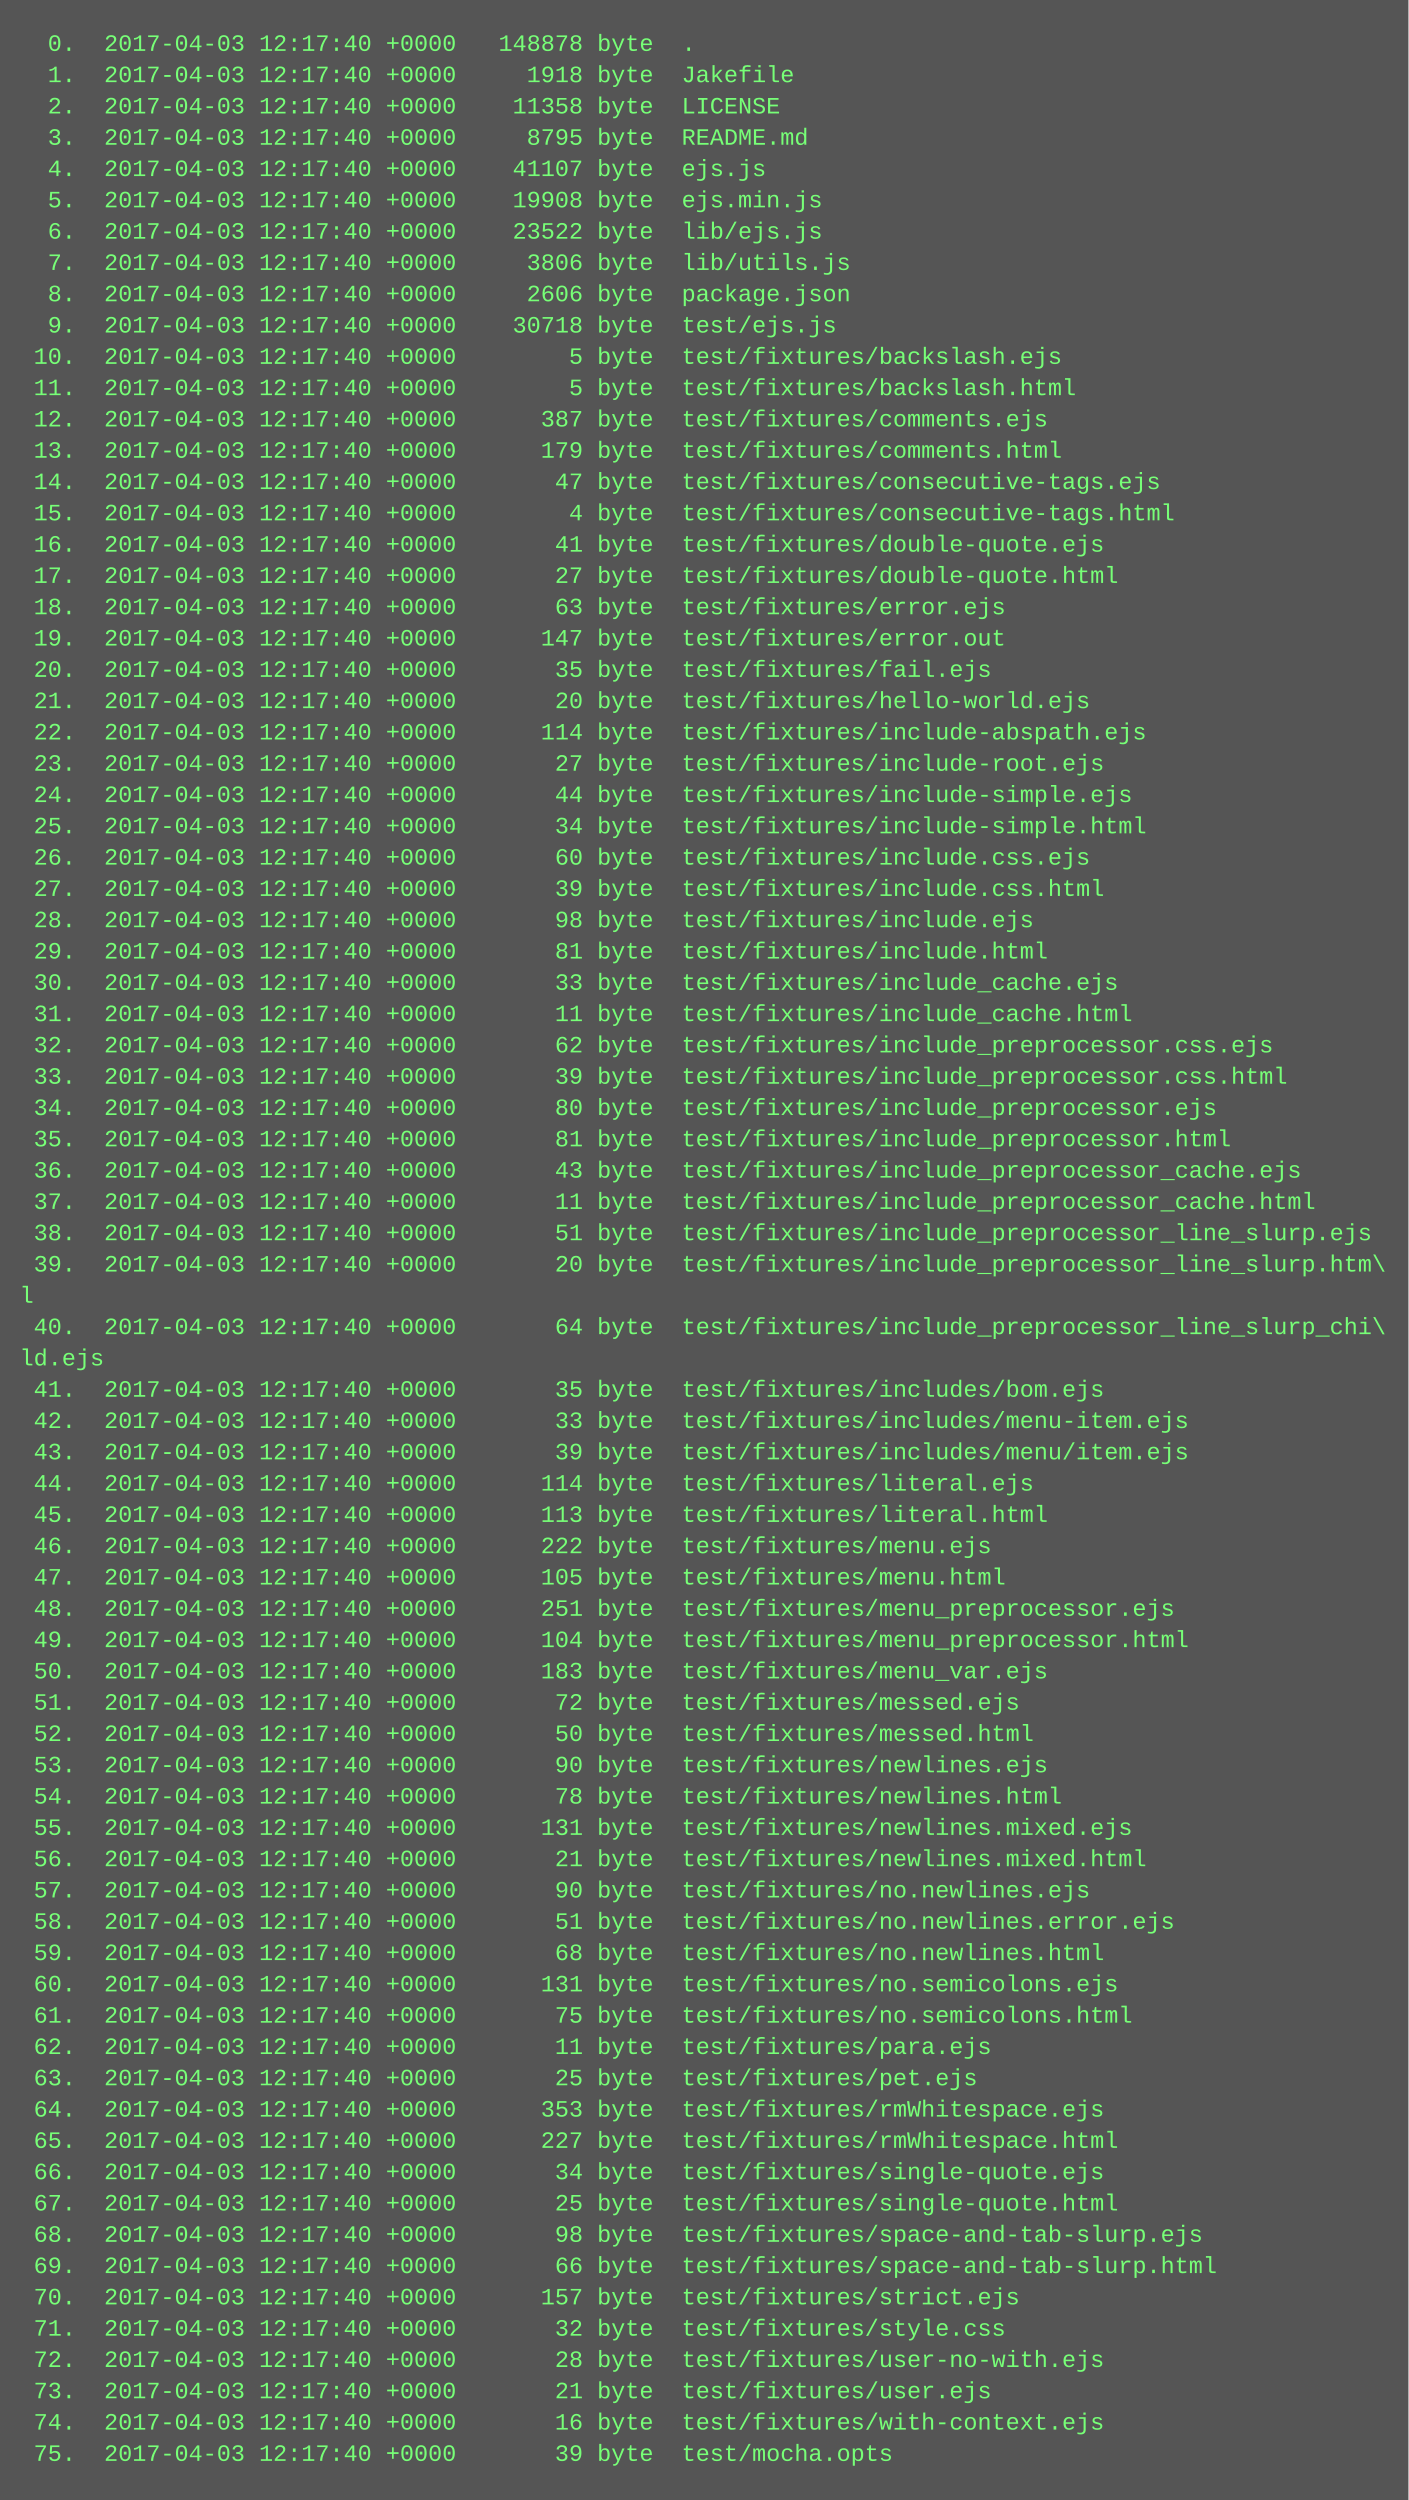
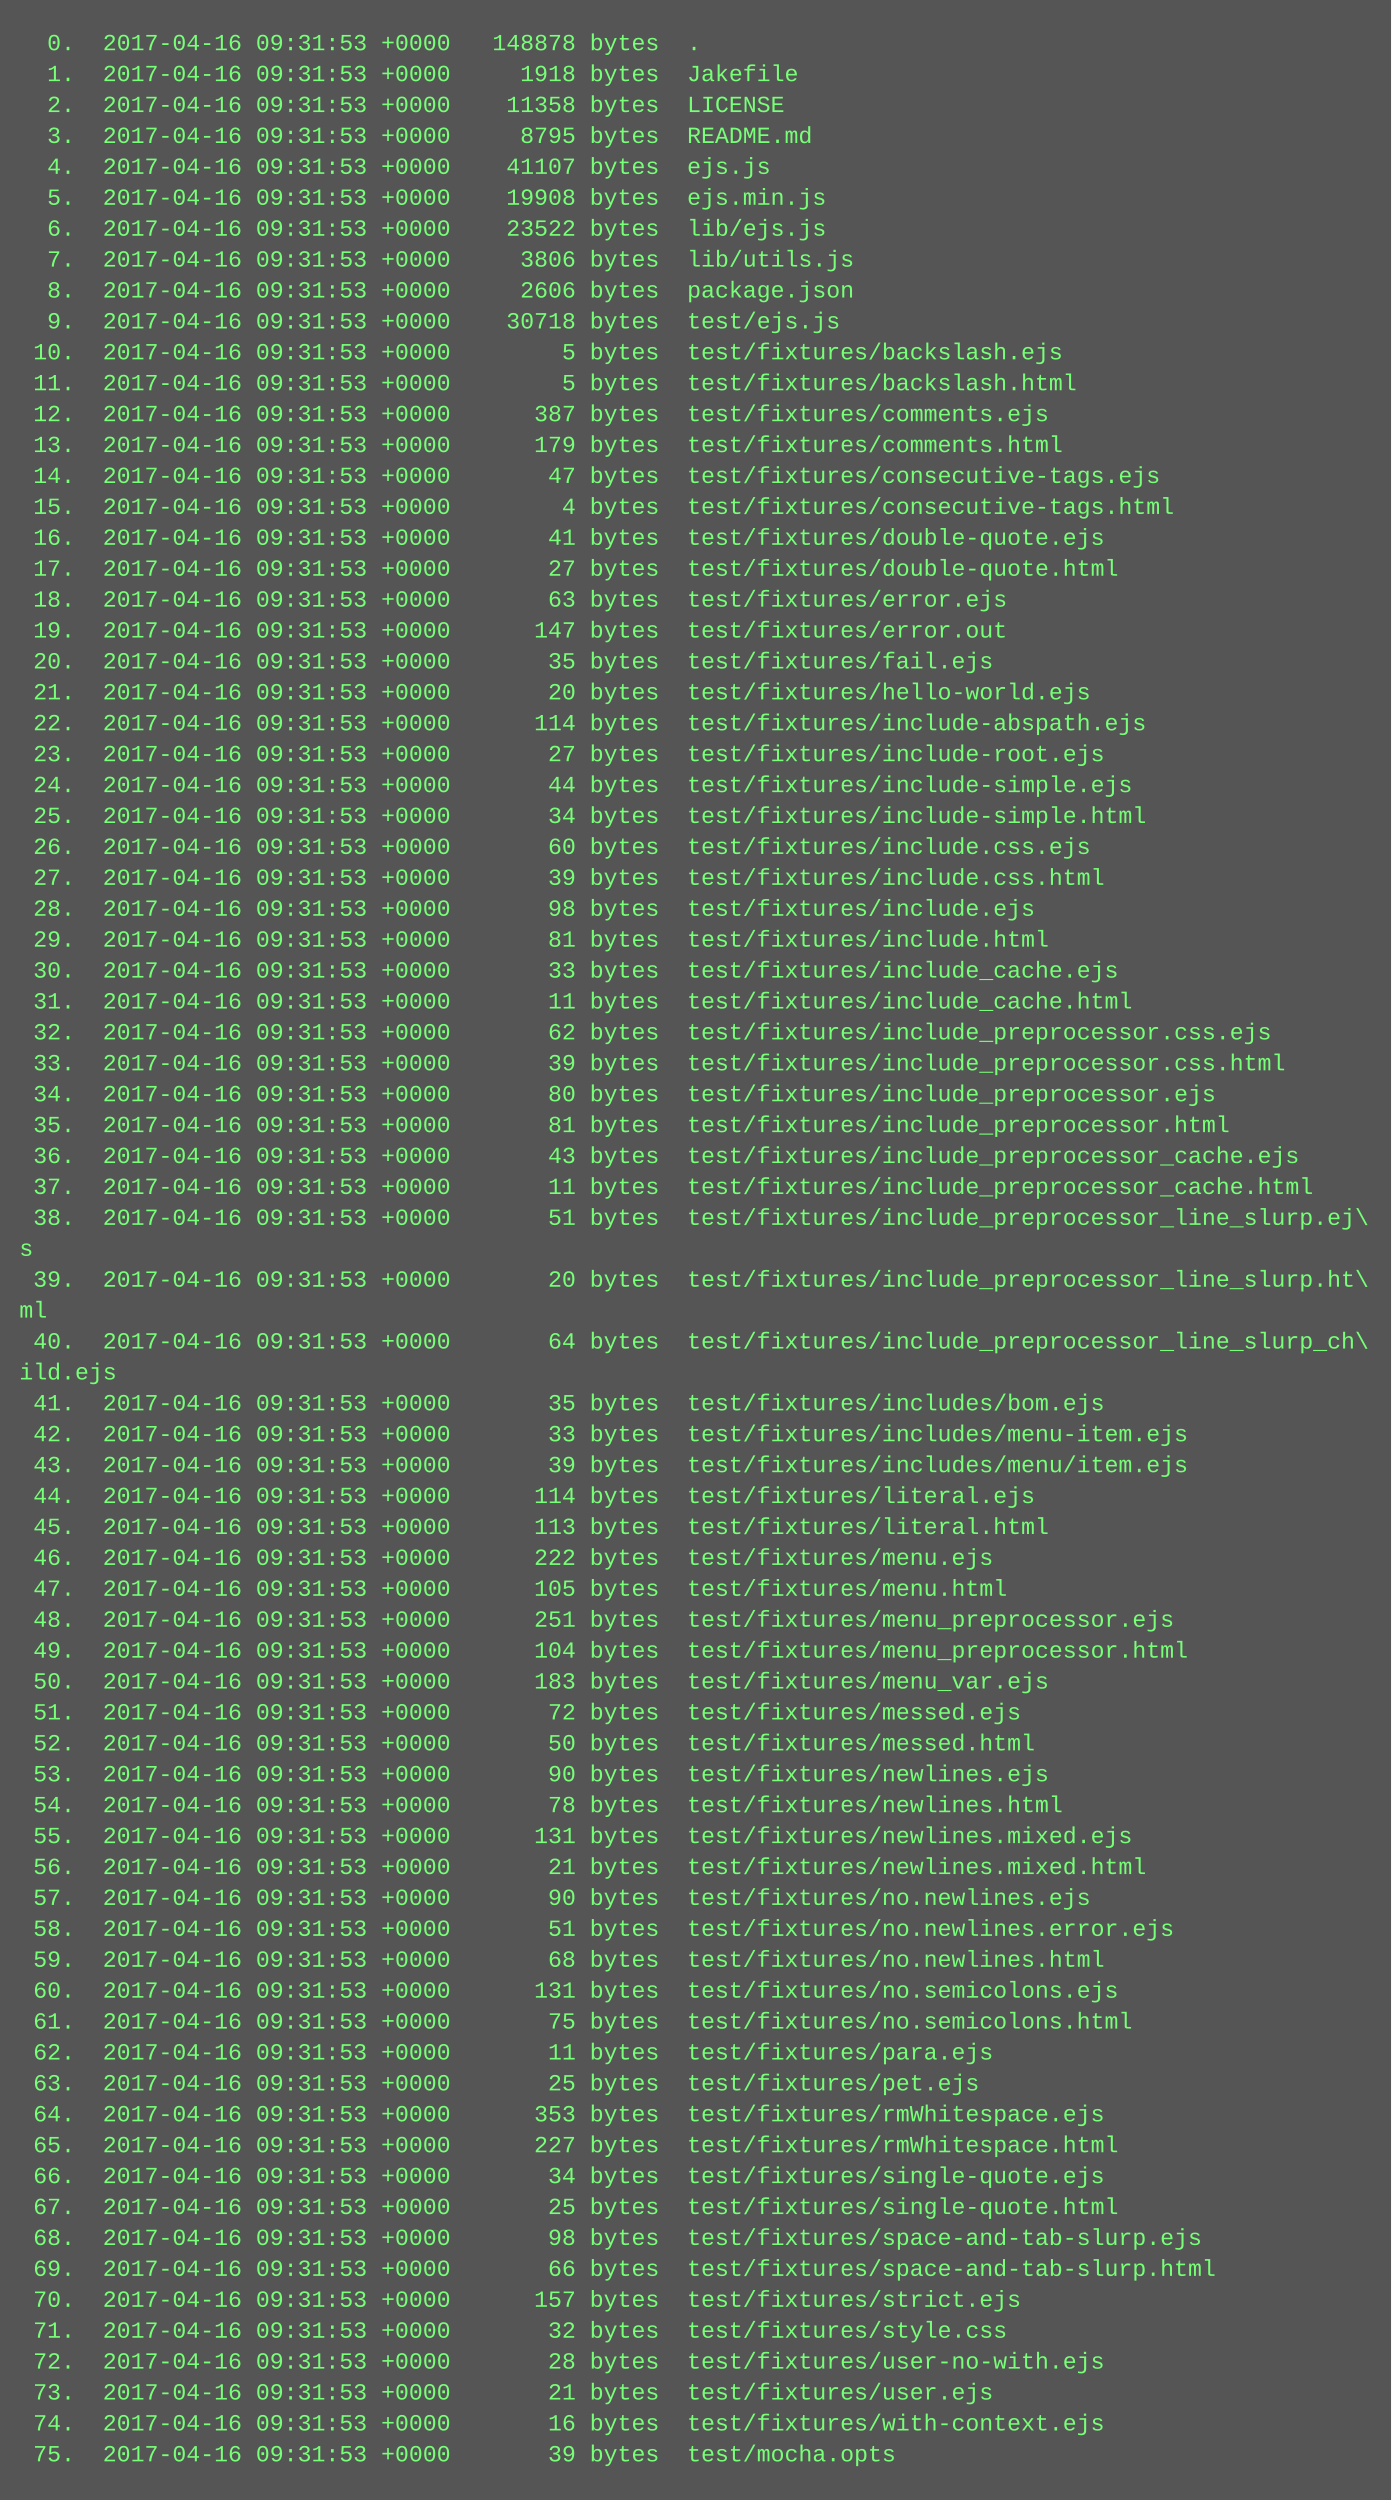
- <svg xmlns="http://www.w3.org/2000/svg" height="1278" width="720">
-   <rect height="1278" fill="#555" width="720" />
+ <svg xmlns="http://www.w3.org/2000/svg" height="1294" width="720">
+   <rect height="1294" fill="#555" width="720" />
  <text fill="#7f7" font-family="Courier New" font-size="12" xml:space="preserve">
-     <tspan x="10" y="26">  0.  2017-04-03 12:17:40 +0000   148878 byte  .</tspan>
-     <tspan x="10" y="42">  1.  2017-04-03 12:17:40 +0000     1918 byte  Jakefile</tspan>
-     <tspan x="10" y="58">  2.  2017-04-03 12:17:40 +0000    11358 byte  LICENSE</tspan>
-     <tspan x="10" y="74">  3.  2017-04-03 12:17:40 +0000     8795 byte  README.md</tspan>
-     <tspan x="10" y="90">  4.  2017-04-03 12:17:40 +0000    41107 byte  ejs.js</tspan>
-     <tspan x="10" y="106">  5.  2017-04-03 12:17:40 +0000    19908 byte  ejs.min.js</tspan>
-     <tspan x="10" y="122">  6.  2017-04-03 12:17:40 +0000    23522 byte  lib/ejs.js</tspan>
-     <tspan x="10" y="138">  7.  2017-04-03 12:17:40 +0000     3806 byte  lib/utils.js</tspan>
-     <tspan x="10" y="154">  8.  2017-04-03 12:17:40 +0000     2606 byte  package.json</tspan>
-     <tspan x="10" y="170">  9.  2017-04-03 12:17:40 +0000    30718 byte  test/ejs.js</tspan>
-     <tspan x="10" y="186"> 10.  2017-04-03 12:17:40 +0000        5 byte  test/fixtures/backslash.ejs</tspan>
-     <tspan x="10" y="202"> 11.  2017-04-03 12:17:40 +0000        5 byte  test/fixtures/backslash.html</tspan>
-     <tspan x="10" y="218"> 12.  2017-04-03 12:17:40 +0000      387 byte  test/fixtures/comments.ejs</tspan>
-     <tspan x="10" y="234"> 13.  2017-04-03 12:17:40 +0000      179 byte  test/fixtures/comments.html</tspan>
-     <tspan x="10" y="250"> 14.  2017-04-03 12:17:40 +0000       47 byte  test/fixtures/consecutive-tags.ejs</tspan>
-     <tspan x="10" y="266"> 15.  2017-04-03 12:17:40 +0000        4 byte  test/fixtures/consecutive-tags.html</tspan>
-     <tspan x="10" y="282"> 16.  2017-04-03 12:17:40 +0000       41 byte  test/fixtures/double-quote.ejs</tspan>
-     <tspan x="10" y="298"> 17.  2017-04-03 12:17:40 +0000       27 byte  test/fixtures/double-quote.html</tspan>
-     <tspan x="10" y="314"> 18.  2017-04-03 12:17:40 +0000       63 byte  test/fixtures/error.ejs</tspan>
-     <tspan x="10" y="330"> 19.  2017-04-03 12:17:40 +0000      147 byte  test/fixtures/error.out</tspan>
-     <tspan x="10" y="346"> 20.  2017-04-03 12:17:40 +0000       35 byte  test/fixtures/fail.ejs</tspan>
-     <tspan x="10" y="362"> 21.  2017-04-03 12:17:40 +0000       20 byte  test/fixtures/hello-world.ejs</tspan>
-     <tspan x="10" y="378"> 22.  2017-04-03 12:17:40 +0000      114 byte  test/fixtures/include-abspath.ejs</tspan>
-     <tspan x="10" y="394"> 23.  2017-04-03 12:17:40 +0000       27 byte  test/fixtures/include-root.ejs</tspan>
-     <tspan x="10" y="410"> 24.  2017-04-03 12:17:40 +0000       44 byte  test/fixtures/include-simple.ejs</tspan>
-     <tspan x="10" y="426"> 25.  2017-04-03 12:17:40 +0000       34 byte  test/fixtures/include-simple.html</tspan>
-     <tspan x="10" y="442"> 26.  2017-04-03 12:17:40 +0000       60 byte  test/fixtures/include.css.ejs</tspan>
-     <tspan x="10" y="458"> 27.  2017-04-03 12:17:40 +0000       39 byte  test/fixtures/include.css.html</tspan>
-     <tspan x="10" y="474"> 28.  2017-04-03 12:17:40 +0000       98 byte  test/fixtures/include.ejs</tspan>
-     <tspan x="10" y="490"> 29.  2017-04-03 12:17:40 +0000       81 byte  test/fixtures/include.html</tspan>
-     <tspan x="10" y="506"> 30.  2017-04-03 12:17:40 +0000       33 byte  test/fixtures/include_cache.ejs</tspan>
-     <tspan x="10" y="522"> 31.  2017-04-03 12:17:40 +0000       11 byte  test/fixtures/include_cache.html</tspan>
-     <tspan x="10" y="538"> 32.  2017-04-03 12:17:40 +0000       62 byte  test/fixtures/include_preprocessor.css.ejs</tspan>
-     <tspan x="10" y="554"> 33.  2017-04-03 12:17:40 +0000       39 byte  test/fixtures/include_preprocessor.css.html</tspan>
-     <tspan x="10" y="570"> 34.  2017-04-03 12:17:40 +0000       80 byte  test/fixtures/include_preprocessor.ejs</tspan>
-     <tspan x="10" y="586"> 35.  2017-04-03 12:17:40 +0000       81 byte  test/fixtures/include_preprocessor.html</tspan>
-     <tspan x="10" y="602"> 36.  2017-04-03 12:17:40 +0000       43 byte  test/fixtures/include_preprocessor_cache.ejs</tspan>
-     <tspan x="10" y="618"> 37.  2017-04-03 12:17:40 +0000       11 byte  test/fixtures/include_preprocessor_cache.html</tspan>
-     <tspan x="10" y="634"> 38.  2017-04-03 12:17:40 +0000       51 byte  test/fixtures/include_preprocessor_line_slurp.ejs</tspan>
-     <tspan x="10" y="650"> 39.  2017-04-03 12:17:40 +0000       20 byte  test/fixtures/include_preprocessor_line_slurp.htm\</tspan>
-     <tspan x="10" y="666">l</tspan>
-     <tspan x="10" y="682"> 40.  2017-04-03 12:17:40 +0000       64 byte  test/fixtures/include_preprocessor_line_slurp_chi\</tspan>
-     <tspan x="10" y="698">ld.ejs</tspan>
-     <tspan x="10" y="714"> 41.  2017-04-03 12:17:40 +0000       35 byte  test/fixtures/includes/bom.ejs</tspan>
-     <tspan x="10" y="730"> 42.  2017-04-03 12:17:40 +0000       33 byte  test/fixtures/includes/menu-item.ejs</tspan>
-     <tspan x="10" y="746"> 43.  2017-04-03 12:17:40 +0000       39 byte  test/fixtures/includes/menu/item.ejs</tspan>
-     <tspan x="10" y="762"> 44.  2017-04-03 12:17:40 +0000      114 byte  test/fixtures/literal.ejs</tspan>
-     <tspan x="10" y="778"> 45.  2017-04-03 12:17:40 +0000      113 byte  test/fixtures/literal.html</tspan>
-     <tspan x="10" y="794"> 46.  2017-04-03 12:17:40 +0000      222 byte  test/fixtures/menu.ejs</tspan>
-     <tspan x="10" y="810"> 47.  2017-04-03 12:17:40 +0000      105 byte  test/fixtures/menu.html</tspan>
-     <tspan x="10" y="826"> 48.  2017-04-03 12:17:40 +0000      251 byte  test/fixtures/menu_preprocessor.ejs</tspan>
-     <tspan x="10" y="842"> 49.  2017-04-03 12:17:40 +0000      104 byte  test/fixtures/menu_preprocessor.html</tspan>
-     <tspan x="10" y="858"> 50.  2017-04-03 12:17:40 +0000      183 byte  test/fixtures/menu_var.ejs</tspan>
-     <tspan x="10" y="874"> 51.  2017-04-03 12:17:40 +0000       72 byte  test/fixtures/messed.ejs</tspan>
-     <tspan x="10" y="890"> 52.  2017-04-03 12:17:40 +0000       50 byte  test/fixtures/messed.html</tspan>
-     <tspan x="10" y="906"> 53.  2017-04-03 12:17:40 +0000       90 byte  test/fixtures/newlines.ejs</tspan>
-     <tspan x="10" y="922"> 54.  2017-04-03 12:17:40 +0000       78 byte  test/fixtures/newlines.html</tspan>
-     <tspan x="10" y="938"> 55.  2017-04-03 12:17:40 +0000      131 byte  test/fixtures/newlines.mixed.ejs</tspan>
-     <tspan x="10" y="954"> 56.  2017-04-03 12:17:40 +0000       21 byte  test/fixtures/newlines.mixed.html</tspan>
-     <tspan x="10" y="970"> 57.  2017-04-03 12:17:40 +0000       90 byte  test/fixtures/no.newlines.ejs</tspan>
-     <tspan x="10" y="986"> 58.  2017-04-03 12:17:40 +0000       51 byte  test/fixtures/no.newlines.error.ejs</tspan>
-     <tspan x="10" y="1002"> 59.  2017-04-03 12:17:40 +0000       68 byte  test/fixtures/no.newlines.html</tspan>
-     <tspan x="10" y="1018"> 60.  2017-04-03 12:17:40 +0000      131 byte  test/fixtures/no.semicolons.ejs</tspan>
-     <tspan x="10" y="1034"> 61.  2017-04-03 12:17:40 +0000       75 byte  test/fixtures/no.semicolons.html</tspan>
-     <tspan x="10" y="1050"> 62.  2017-04-03 12:17:40 +0000       11 byte  test/fixtures/para.ejs</tspan>
-     <tspan x="10" y="1066"> 63.  2017-04-03 12:17:40 +0000       25 byte  test/fixtures/pet.ejs</tspan>
-     <tspan x="10" y="1082"> 64.  2017-04-03 12:17:40 +0000      353 byte  test/fixtures/rmWhitespace.ejs</tspan>
-     <tspan x="10" y="1098"> 65.  2017-04-03 12:17:40 +0000      227 byte  test/fixtures/rmWhitespace.html</tspan>
-     <tspan x="10" y="1114"> 66.  2017-04-03 12:17:40 +0000       34 byte  test/fixtures/single-quote.ejs</tspan>
-     <tspan x="10" y="1130"> 67.  2017-04-03 12:17:40 +0000       25 byte  test/fixtures/single-quote.html</tspan>
-     <tspan x="10" y="1146"> 68.  2017-04-03 12:17:40 +0000       98 byte  test/fixtures/space-and-tab-slurp.ejs</tspan>
-     <tspan x="10" y="1162"> 69.  2017-04-03 12:17:40 +0000       66 byte  test/fixtures/space-and-tab-slurp.html</tspan>
-     <tspan x="10" y="1178"> 70.  2017-04-03 12:17:40 +0000      157 byte  test/fixtures/strict.ejs</tspan>
-     <tspan x="10" y="1194"> 71.  2017-04-03 12:17:40 +0000       32 byte  test/fixtures/style.css</tspan>
-     <tspan x="10" y="1210"> 72.  2017-04-03 12:17:40 +0000       28 byte  test/fixtures/user-no-with.ejs</tspan>
-     <tspan x="10" y="1226"> 73.  2017-04-03 12:17:40 +0000       21 byte  test/fixtures/user.ejs</tspan>
-     <tspan x="10" y="1242"> 74.  2017-04-03 12:17:40 +0000       16 byte  test/fixtures/with-context.ejs</tspan>
-     <tspan x="10" y="1258"> 75.  2017-04-03 12:17:40 +0000       39 byte  test/mocha.opts</tspan>
+     <tspan x="10" y="26">  0.  2017-04-16 09:31:53 +0000   148878 bytes  .</tspan>
+     <tspan x="10" y="42">  1.  2017-04-16 09:31:53 +0000     1918 bytes  Jakefile</tspan>
+     <tspan x="10" y="58">  2.  2017-04-16 09:31:53 +0000    11358 bytes  LICENSE</tspan>
+     <tspan x="10" y="74">  3.  2017-04-16 09:31:53 +0000     8795 bytes  README.md</tspan>
+     <tspan x="10" y="90">  4.  2017-04-16 09:31:53 +0000    41107 bytes  ejs.js</tspan>
+     <tspan x="10" y="106">  5.  2017-04-16 09:31:53 +0000    19908 bytes  ejs.min.js</tspan>
+     <tspan x="10" y="122">  6.  2017-04-16 09:31:53 +0000    23522 bytes  lib/ejs.js</tspan>
+     <tspan x="10" y="138">  7.  2017-04-16 09:31:53 +0000     3806 bytes  lib/utils.js</tspan>
+     <tspan x="10" y="154">  8.  2017-04-16 09:31:53 +0000     2606 bytes  package.json</tspan>
+     <tspan x="10" y="170">  9.  2017-04-16 09:31:53 +0000    30718 bytes  test/ejs.js</tspan>
+     <tspan x="10" y="186"> 10.  2017-04-16 09:31:53 +0000        5 bytes  test/fixtures/backslash.ejs</tspan>
+     <tspan x="10" y="202"> 11.  2017-04-16 09:31:53 +0000        5 bytes  test/fixtures/backslash.html</tspan>
+     <tspan x="10" y="218"> 12.  2017-04-16 09:31:53 +0000      387 bytes  test/fixtures/comments.ejs</tspan>
+     <tspan x="10" y="234"> 13.  2017-04-16 09:31:53 +0000      179 bytes  test/fixtures/comments.html</tspan>
+     <tspan x="10" y="250"> 14.  2017-04-16 09:31:53 +0000       47 bytes  test/fixtures/consecutive-tags.ejs</tspan>
+     <tspan x="10" y="266"> 15.  2017-04-16 09:31:53 +0000        4 bytes  test/fixtures/consecutive-tags.html</tspan>
+     <tspan x="10" y="282"> 16.  2017-04-16 09:31:53 +0000       41 bytes  test/fixtures/double-quote.ejs</tspan>
+     <tspan x="10" y="298"> 17.  2017-04-16 09:31:53 +0000       27 bytes  test/fixtures/double-quote.html</tspan>
+     <tspan x="10" y="314"> 18.  2017-04-16 09:31:53 +0000       63 bytes  test/fixtures/error.ejs</tspan>
+     <tspan x="10" y="330"> 19.  2017-04-16 09:31:53 +0000      147 bytes  test/fixtures/error.out</tspan>
+     <tspan x="10" y="346"> 20.  2017-04-16 09:31:53 +0000       35 bytes  test/fixtures/fail.ejs</tspan>
+     <tspan x="10" y="362"> 21.  2017-04-16 09:31:53 +0000       20 bytes  test/fixtures/hello-world.ejs</tspan>
+     <tspan x="10" y="378"> 22.  2017-04-16 09:31:53 +0000      114 bytes  test/fixtures/include-abspath.ejs</tspan>
+     <tspan x="10" y="394"> 23.  2017-04-16 09:31:53 +0000       27 bytes  test/fixtures/include-root.ejs</tspan>
+     <tspan x="10" y="410"> 24.  2017-04-16 09:31:53 +0000       44 bytes  test/fixtures/include-simple.ejs</tspan>
+     <tspan x="10" y="426"> 25.  2017-04-16 09:31:53 +0000       34 bytes  test/fixtures/include-simple.html</tspan>
+     <tspan x="10" y="442"> 26.  2017-04-16 09:31:53 +0000       60 bytes  test/fixtures/include.css.ejs</tspan>
+     <tspan x="10" y="458"> 27.  2017-04-16 09:31:53 +0000       39 bytes  test/fixtures/include.css.html</tspan>
+     <tspan x="10" y="474"> 28.  2017-04-16 09:31:53 +0000       98 bytes  test/fixtures/include.ejs</tspan>
+     <tspan x="10" y="490"> 29.  2017-04-16 09:31:53 +0000       81 bytes  test/fixtures/include.html</tspan>
+     <tspan x="10" y="506"> 30.  2017-04-16 09:31:53 +0000       33 bytes  test/fixtures/include_cache.ejs</tspan>
+     <tspan x="10" y="522"> 31.  2017-04-16 09:31:53 +0000       11 bytes  test/fixtures/include_cache.html</tspan>
+     <tspan x="10" y="538"> 32.  2017-04-16 09:31:53 +0000       62 bytes  test/fixtures/include_preprocessor.css.ejs</tspan>
+     <tspan x="10" y="554"> 33.  2017-04-16 09:31:53 +0000       39 bytes  test/fixtures/include_preprocessor.css.html</tspan>
+     <tspan x="10" y="570"> 34.  2017-04-16 09:31:53 +0000       80 bytes  test/fixtures/include_preprocessor.ejs</tspan>
+     <tspan x="10" y="586"> 35.  2017-04-16 09:31:53 +0000       81 bytes  test/fixtures/include_preprocessor.html</tspan>
+     <tspan x="10" y="602"> 36.  2017-04-16 09:31:53 +0000       43 bytes  test/fixtures/include_preprocessor_cache.ejs</tspan>
+     <tspan x="10" y="618"> 37.  2017-04-16 09:31:53 +0000       11 bytes  test/fixtures/include_preprocessor_cache.html</tspan>
+     <tspan x="10" y="634"> 38.  2017-04-16 09:31:53 +0000       51 bytes  test/fixtures/include_preprocessor_line_slurp.ej\</tspan>
+     <tspan x="10" y="650">s</tspan>
+     <tspan x="10" y="666"> 39.  2017-04-16 09:31:53 +0000       20 bytes  test/fixtures/include_preprocessor_line_slurp.ht\</tspan>
+     <tspan x="10" y="682">ml</tspan>
+     <tspan x="10" y="698"> 40.  2017-04-16 09:31:53 +0000       64 bytes  test/fixtures/include_preprocessor_line_slurp_ch\</tspan>
+     <tspan x="10" y="714">ild.ejs</tspan>
+     <tspan x="10" y="730"> 41.  2017-04-16 09:31:53 +0000       35 bytes  test/fixtures/includes/bom.ejs</tspan>
+     <tspan x="10" y="746"> 42.  2017-04-16 09:31:53 +0000       33 bytes  test/fixtures/includes/menu-item.ejs</tspan>
+     <tspan x="10" y="762"> 43.  2017-04-16 09:31:53 +0000       39 bytes  test/fixtures/includes/menu/item.ejs</tspan>
+     <tspan x="10" y="778"> 44.  2017-04-16 09:31:53 +0000      114 bytes  test/fixtures/literal.ejs</tspan>
+     <tspan x="10" y="794"> 45.  2017-04-16 09:31:53 +0000      113 bytes  test/fixtures/literal.html</tspan>
+     <tspan x="10" y="810"> 46.  2017-04-16 09:31:53 +0000      222 bytes  test/fixtures/menu.ejs</tspan>
+     <tspan x="10" y="826"> 47.  2017-04-16 09:31:53 +0000      105 bytes  test/fixtures/menu.html</tspan>
+     <tspan x="10" y="842"> 48.  2017-04-16 09:31:53 +0000      251 bytes  test/fixtures/menu_preprocessor.ejs</tspan>
+     <tspan x="10" y="858"> 49.  2017-04-16 09:31:53 +0000      104 bytes  test/fixtures/menu_preprocessor.html</tspan>
+     <tspan x="10" y="874"> 50.  2017-04-16 09:31:53 +0000      183 bytes  test/fixtures/menu_var.ejs</tspan>
+     <tspan x="10" y="890"> 51.  2017-04-16 09:31:53 +0000       72 bytes  test/fixtures/messed.ejs</tspan>
+     <tspan x="10" y="906"> 52.  2017-04-16 09:31:53 +0000       50 bytes  test/fixtures/messed.html</tspan>
+     <tspan x="10" y="922"> 53.  2017-04-16 09:31:53 +0000       90 bytes  test/fixtures/newlines.ejs</tspan>
+     <tspan x="10" y="938"> 54.  2017-04-16 09:31:53 +0000       78 bytes  test/fixtures/newlines.html</tspan>
+     <tspan x="10" y="954"> 55.  2017-04-16 09:31:53 +0000      131 bytes  test/fixtures/newlines.mixed.ejs</tspan>
+     <tspan x="10" y="970"> 56.  2017-04-16 09:31:53 +0000       21 bytes  test/fixtures/newlines.mixed.html</tspan>
+     <tspan x="10" y="986"> 57.  2017-04-16 09:31:53 +0000       90 bytes  test/fixtures/no.newlines.ejs</tspan>
+     <tspan x="10" y="1002"> 58.  2017-04-16 09:31:53 +0000       51 bytes  test/fixtures/no.newlines.error.ejs</tspan>
+     <tspan x="10" y="1018"> 59.  2017-04-16 09:31:53 +0000       68 bytes  test/fixtures/no.newlines.html</tspan>
+     <tspan x="10" y="1034"> 60.  2017-04-16 09:31:53 +0000      131 bytes  test/fixtures/no.semicolons.ejs</tspan>
+     <tspan x="10" y="1050"> 61.  2017-04-16 09:31:53 +0000       75 bytes  test/fixtures/no.semicolons.html</tspan>
+     <tspan x="10" y="1066"> 62.  2017-04-16 09:31:53 +0000       11 bytes  test/fixtures/para.ejs</tspan>
+     <tspan x="10" y="1082"> 63.  2017-04-16 09:31:53 +0000       25 bytes  test/fixtures/pet.ejs</tspan>
+     <tspan x="10" y="1098"> 64.  2017-04-16 09:31:53 +0000      353 bytes  test/fixtures/rmWhitespace.ejs</tspan>
+     <tspan x="10" y="1114"> 65.  2017-04-16 09:31:53 +0000      227 bytes  test/fixtures/rmWhitespace.html</tspan>
+     <tspan x="10" y="1130"> 66.  2017-04-16 09:31:53 +0000       34 bytes  test/fixtures/single-quote.ejs</tspan>
+     <tspan x="10" y="1146"> 67.  2017-04-16 09:31:53 +0000       25 bytes  test/fixtures/single-quote.html</tspan>
+     <tspan x="10" y="1162"> 68.  2017-04-16 09:31:53 +0000       98 bytes  test/fixtures/space-and-tab-slurp.ejs</tspan>
+     <tspan x="10" y="1178"> 69.  2017-04-16 09:31:53 +0000       66 bytes  test/fixtures/space-and-tab-slurp.html</tspan>
+     <tspan x="10" y="1194"> 70.  2017-04-16 09:31:53 +0000      157 bytes  test/fixtures/strict.ejs</tspan>
+     <tspan x="10" y="1210"> 71.  2017-04-16 09:31:53 +0000       32 bytes  test/fixtures/style.css</tspan>
+     <tspan x="10" y="1226"> 72.  2017-04-16 09:31:53 +0000       28 bytes  test/fixtures/user-no-with.ejs</tspan>
+     <tspan x="10" y="1242"> 73.  2017-04-16 09:31:53 +0000       21 bytes  test/fixtures/user.ejs</tspan>
+     <tspan x="10" y="1258"> 74.  2017-04-16 09:31:53 +0000       16 bytes  test/fixtures/with-context.ejs</tspan>
+     <tspan x="10" y="1274"> 75.  2017-04-16 09:31:53 +0000       39 bytes  test/mocha.opts</tspan>
  </text>
</svg>
